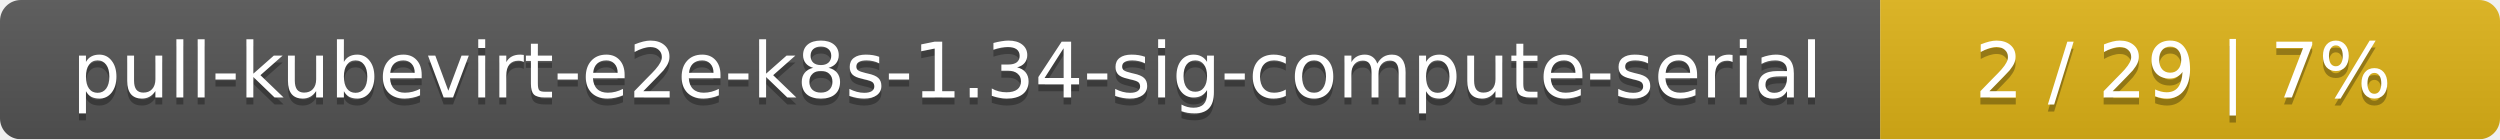
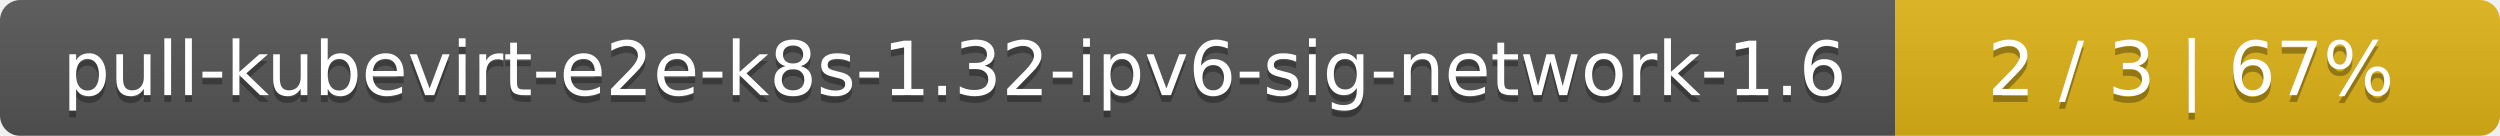
- <svg xmlns="http://www.w3.org/2000/svg" width="359" height="20">
+ <svg xmlns="http://www.w3.org/2000/svg" width="368" height="20">
  <linearGradient id="smooth" x2="0" y2="100%">
    <stop offset="0" stop-color="#bbb" stop-opacity=".1" />
    <stop offset="1" stop-opacity=".1" />
  </linearGradient>
  <mask id="round">
-     <rect width="359" height="20" rx="3" fill="#fff" />
+     <rect width="368" height="20" rx="3" fill="#fff" />
  </mask>
  <g mask="url(#round)">
-     <rect width="270" height="20" fill="#555" />
-     <rect x="270" width="89" height="20" fill="#dfb317" />
-     <rect width="359" height="20" fill="url(#smooth)" />
+     <rect width="279" height="20" fill="#555" />
+     <rect x="279" width="89" height="20" fill="#dfb317" />
+     <rect width="368" height="20" fill="url(#smooth)" />
  </g>
  <g fill="#fff" text-anchor="middle" font-family="DejaVu Sans,Verdana,Geneva,sans-serif" font-size="11">
-     <text x="136" y="15" fill="#010101" fill-opacity=".3">pull-kubevirt-e2e-k8s-1.34-sig-compute-serial</text>
-     <text x="136" y="14">pull-kubevirt-e2e-k8s-1.34-sig-compute-serial</text>
-     <text x="313.5" y="15" fill="#010101" fill-opacity=".3">2 / 29    |    7%</text>
-     <text x="313.5" y="14">2 / 29    |    7%</text>
+     <text x="140.5" y="15" fill="#010101" fill-opacity=".3">pull-kubevirt-e2e-k8s-1.32-ipv6-sig-network-1.6</text>
+     <text x="140.5" y="14">pull-kubevirt-e2e-k8s-1.32-ipv6-sig-network-1.6</text>
+     <text x="322.5" y="15" fill="#010101" fill-opacity=".3">2 / 3    |    67%</text>
+     <text x="322.5" y="14">2 / 3    |    67%</text>
  </g>
</svg>
